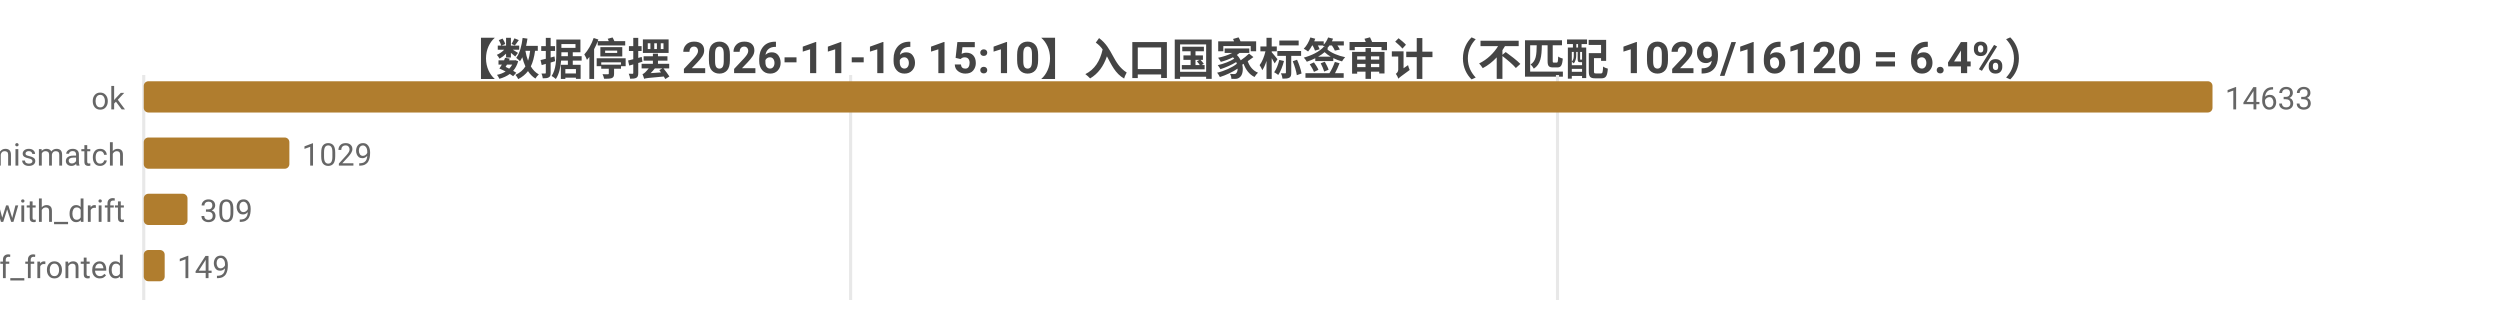
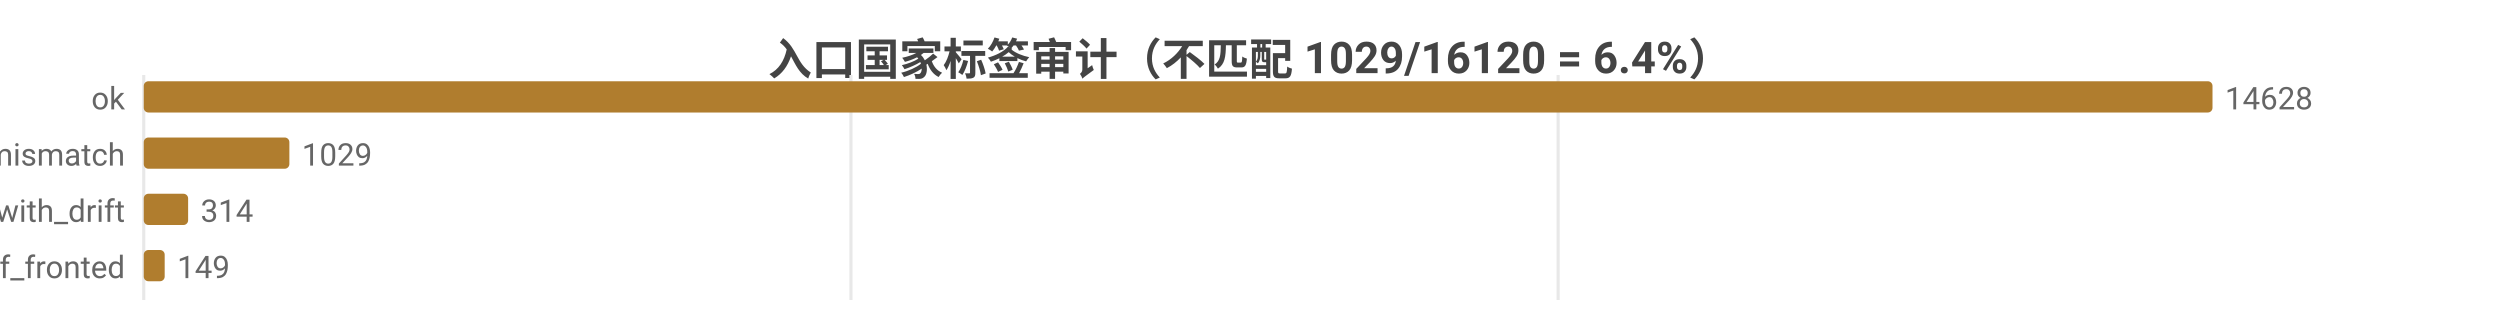
<svg xmlns="http://www.w3.org/2000/svg" width="800" height="104" viewBox="0 0 800 104">
  <rect width="800" height="104" fill="#ffffff" />
  <style>text{font-family:system-ui,-apple-system,'Segoe UI',Roboto,'PingFang SC','Microsoft YaHei','Noto Sans CJK SC',sans-serif}.g{stroke:#e8e8e8;stroke-width:1}.a{stroke:#999;stroke-width:1}.t{font-size:10px;fill:#666}.m{font-size:10px;text-anchor:middle;fill:#666}.e{font-size:10px;text-anchor:end;fill:#666}.l{font-size:11px;fill:#333}.tt{font-size:14px;font-weight:600;text-anchor:middle;fill:#444}.em{font-size:13px;text-anchor:middle;fill:#999}</style>
-   <text class="tt" x="400.0" y="24">【数据停摆 2026-11-16 15:10】入口国家标签审计（不匹配 1029/16120 = 6.4%）</text>
+   <text class="tt" x="400.0" y="24">入口国家标签审计（不匹配 1029/16120 = 6.4%）</text>
  <line class="g" x1="46" y1="24" x2="46" y2="96" />
-   <line class="g" x1="272.2" y1="24" x2="272.2" y2="96" />
-   <line class="g" x1="498.4" y1="24" x2="498.4" y2="96" />
+   <line class="g" x1="272.3" y1="24" x2="272.3" y2="96" />
+   <line class="g" x1="498.6" y1="24" x2="498.6" y2="96" />
  <text class="e" x="40" y="35">ok</text>
  <rect x="46" y="26" width="662" height="10" fill="#b07d2e" rx="1.5" />
-   <text class="t" x="712" y="35">14633</text>
+   <text class="t" x="712" y="35">14628</text>
  <text class="e" x="40" y="53">tag_mismatch</text>
  <rect x="46" y="44" width="46.6" height="10" fill="#b07d2e" rx="1.5" />
  <text class="t" x="96.6" y="53">1029</text>
  <text class="e" x="40" y="71">ok_with_drift</text>
-   <rect x="46" y="62" width="14.0" height="10" fill="#b07d2e" rx="1.5" />
-   <text class="t" x="64.0" y="71">309</text>
+   <rect x="46" y="62" width="14.2" height="10" fill="#b07d2e" rx="1.5" />
+   <text class="t" x="64.2" y="71">314</text>
  <text class="e" x="40" y="89">cf_fronted</text>
  <rect x="46" y="80" width="6.7" height="10" fill="#b07d2e" rx="1.5" />
  <text class="t" x="56.7" y="89">149</text>
</svg>
